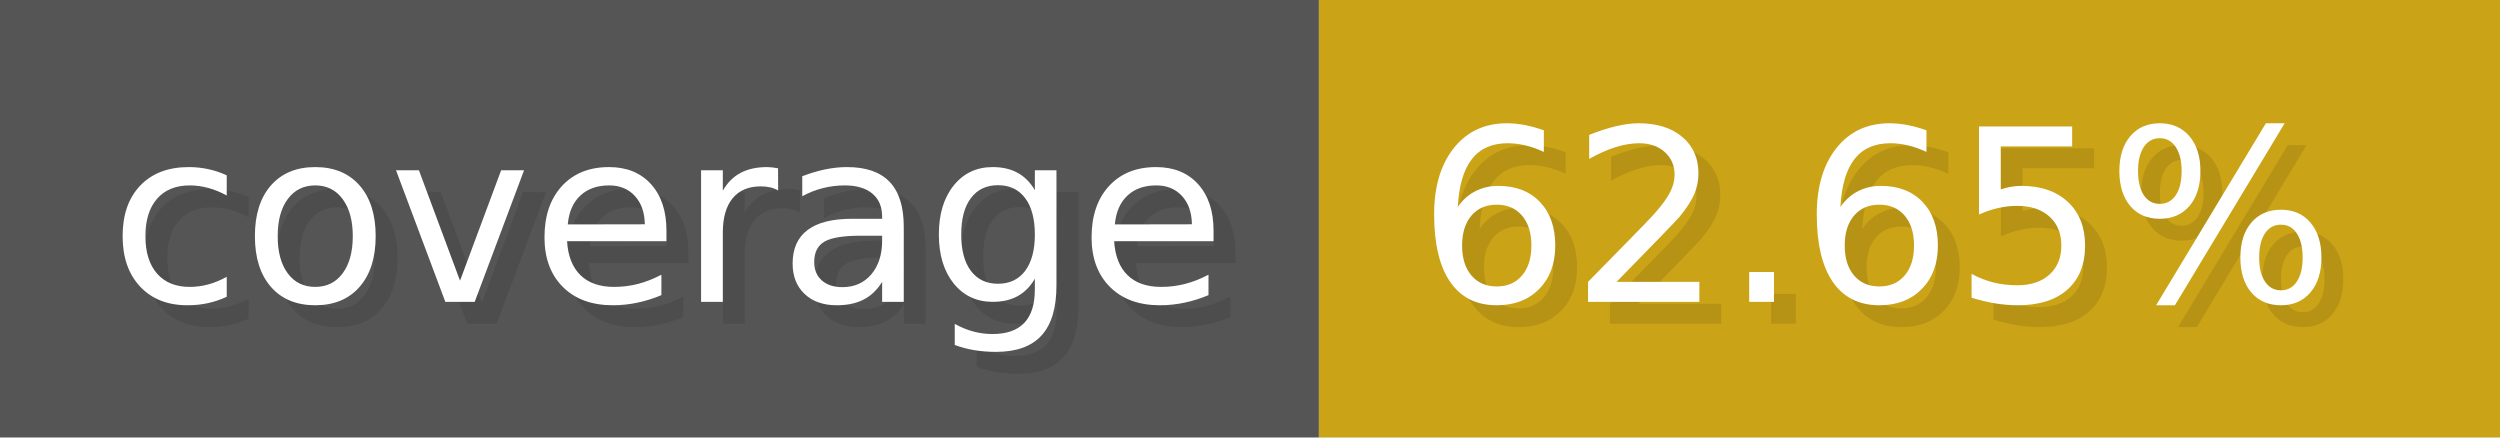
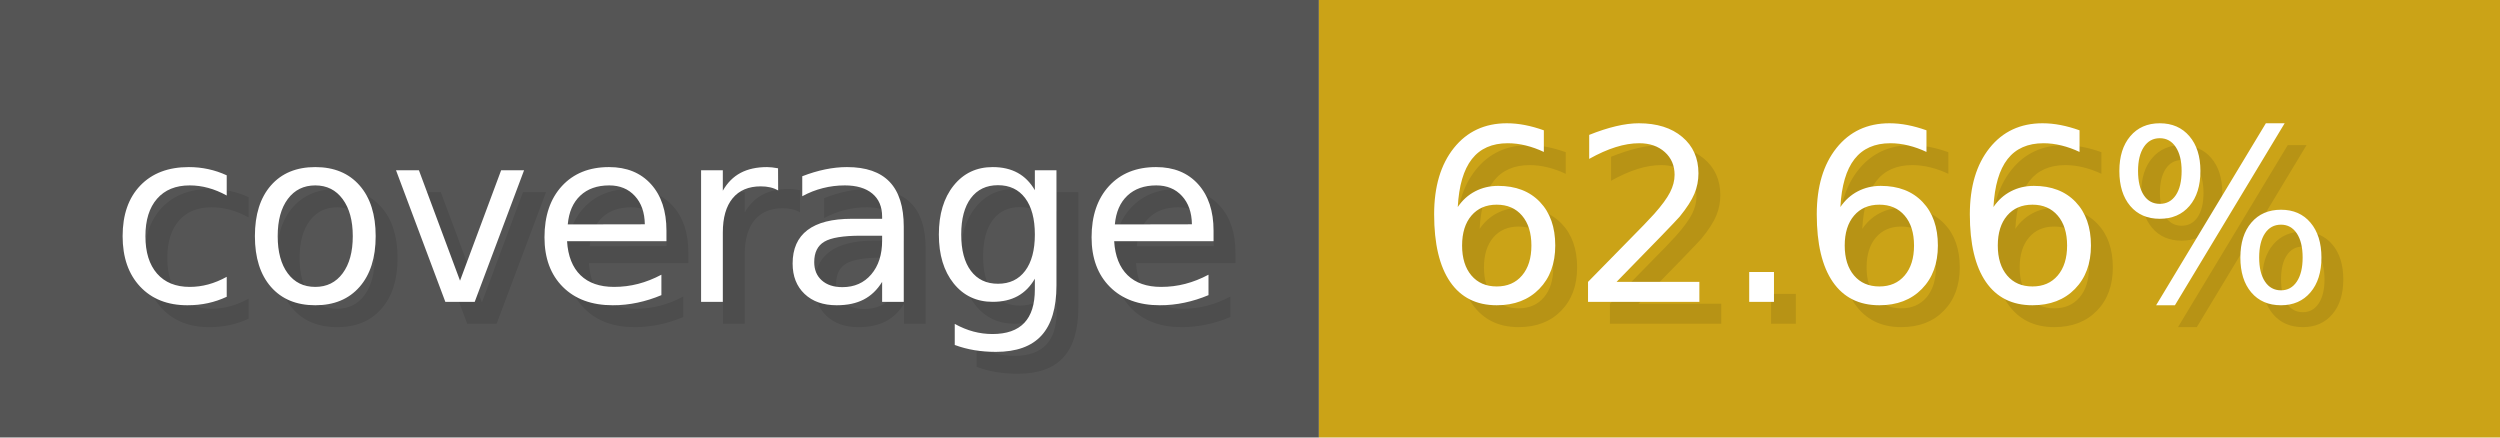
- <svg xmlns="http://www.w3.org/2000/svg" width="114.3" height="20" viewBox="0 0 1143 200" role="img" aria-label="coverage: 62.65%">
+ <svg xmlns="http://www.w3.org/2000/svg" width="114.3" height="20" viewBox="0 0 1143 200" role="img" aria-label="coverage: 62.66%">
  <g>
    <rect fill="#555" width="603" height="200" />
    <rect fill="#cba317" x="603" width="540" height="200" />
  </g>
  <g aria-hidden="true" fill="#fff" text-anchor="start" font-family="Verdana,DejaVu Sans,sans-serif" font-size="110">
    <text x="60" y="148" textLength="503" fill="#000" opacity="0.1">coverage</text>
    <text x="50" y="138" textLength="503">coverage</text>
-     <text x="658" y="148" textLength="440" fill="#000" opacity="0.1">62.65%</text>
-     <text x="648" y="138" textLength="440">62.65%</text>
+     <text x="658" y="148" textLength="440" fill="#000" opacity="0.1">62.66%</text>
+     <text x="648" y="138" textLength="440">62.66%</text>
  </g>
</svg>
